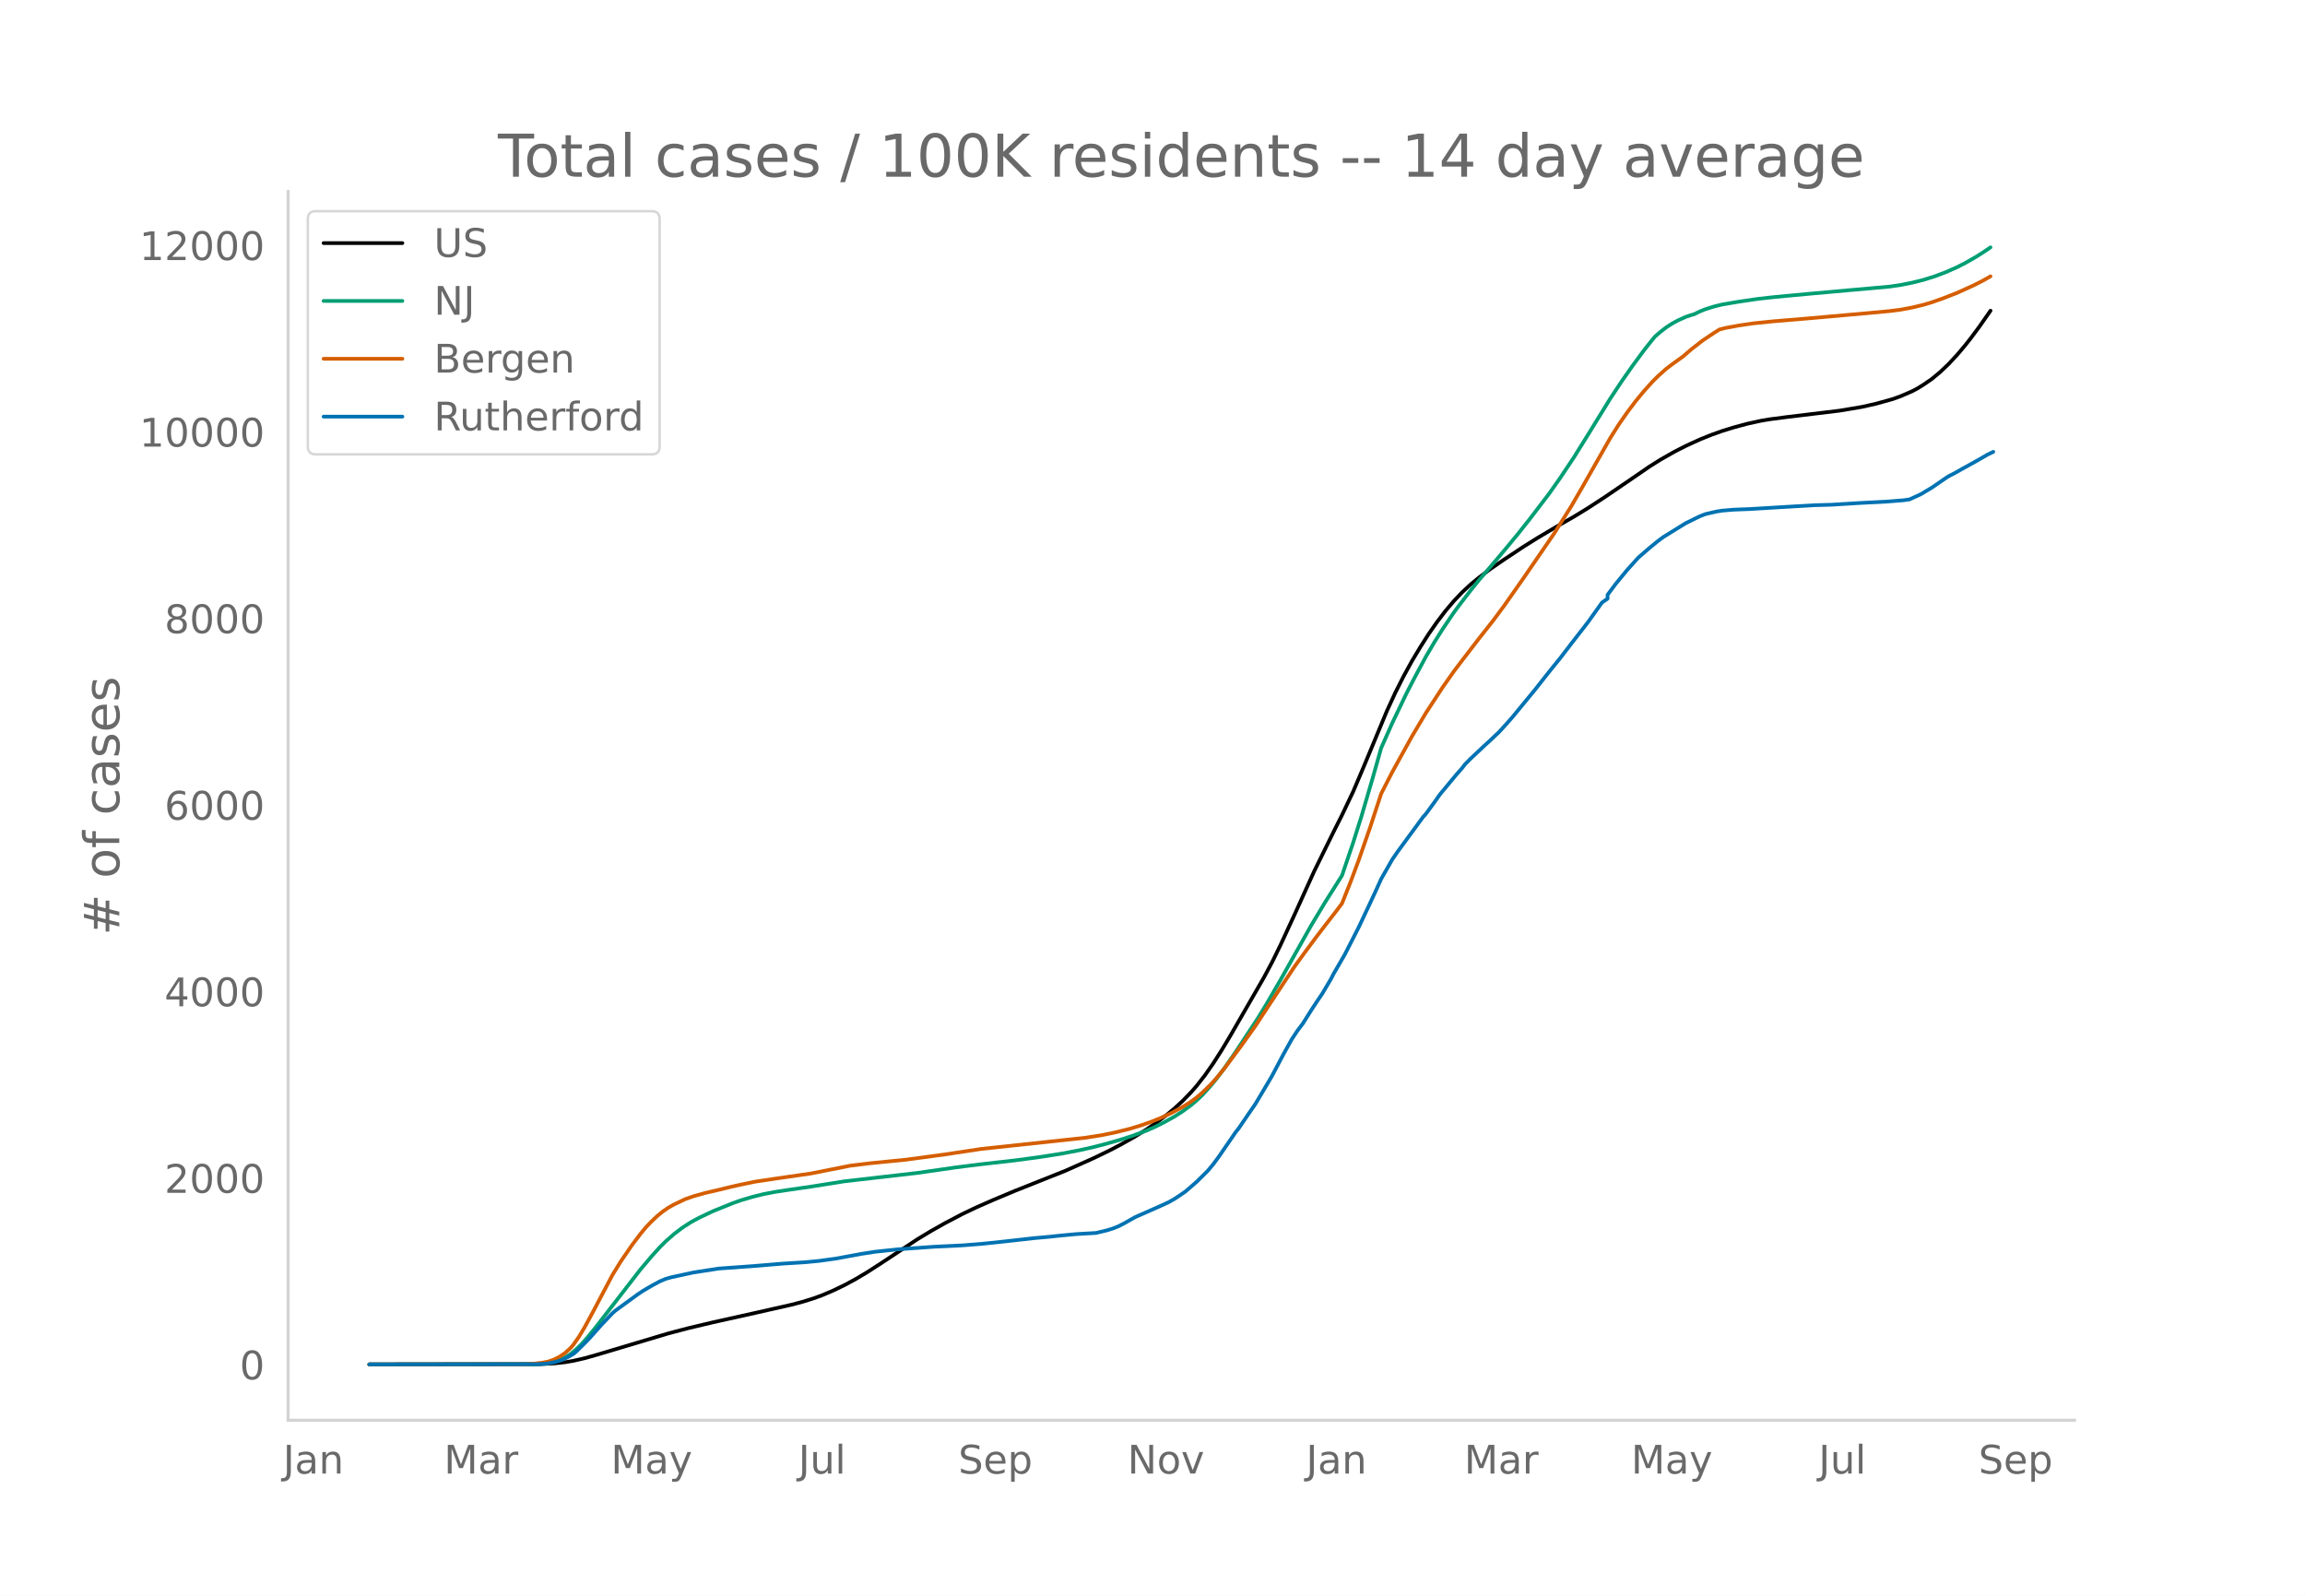
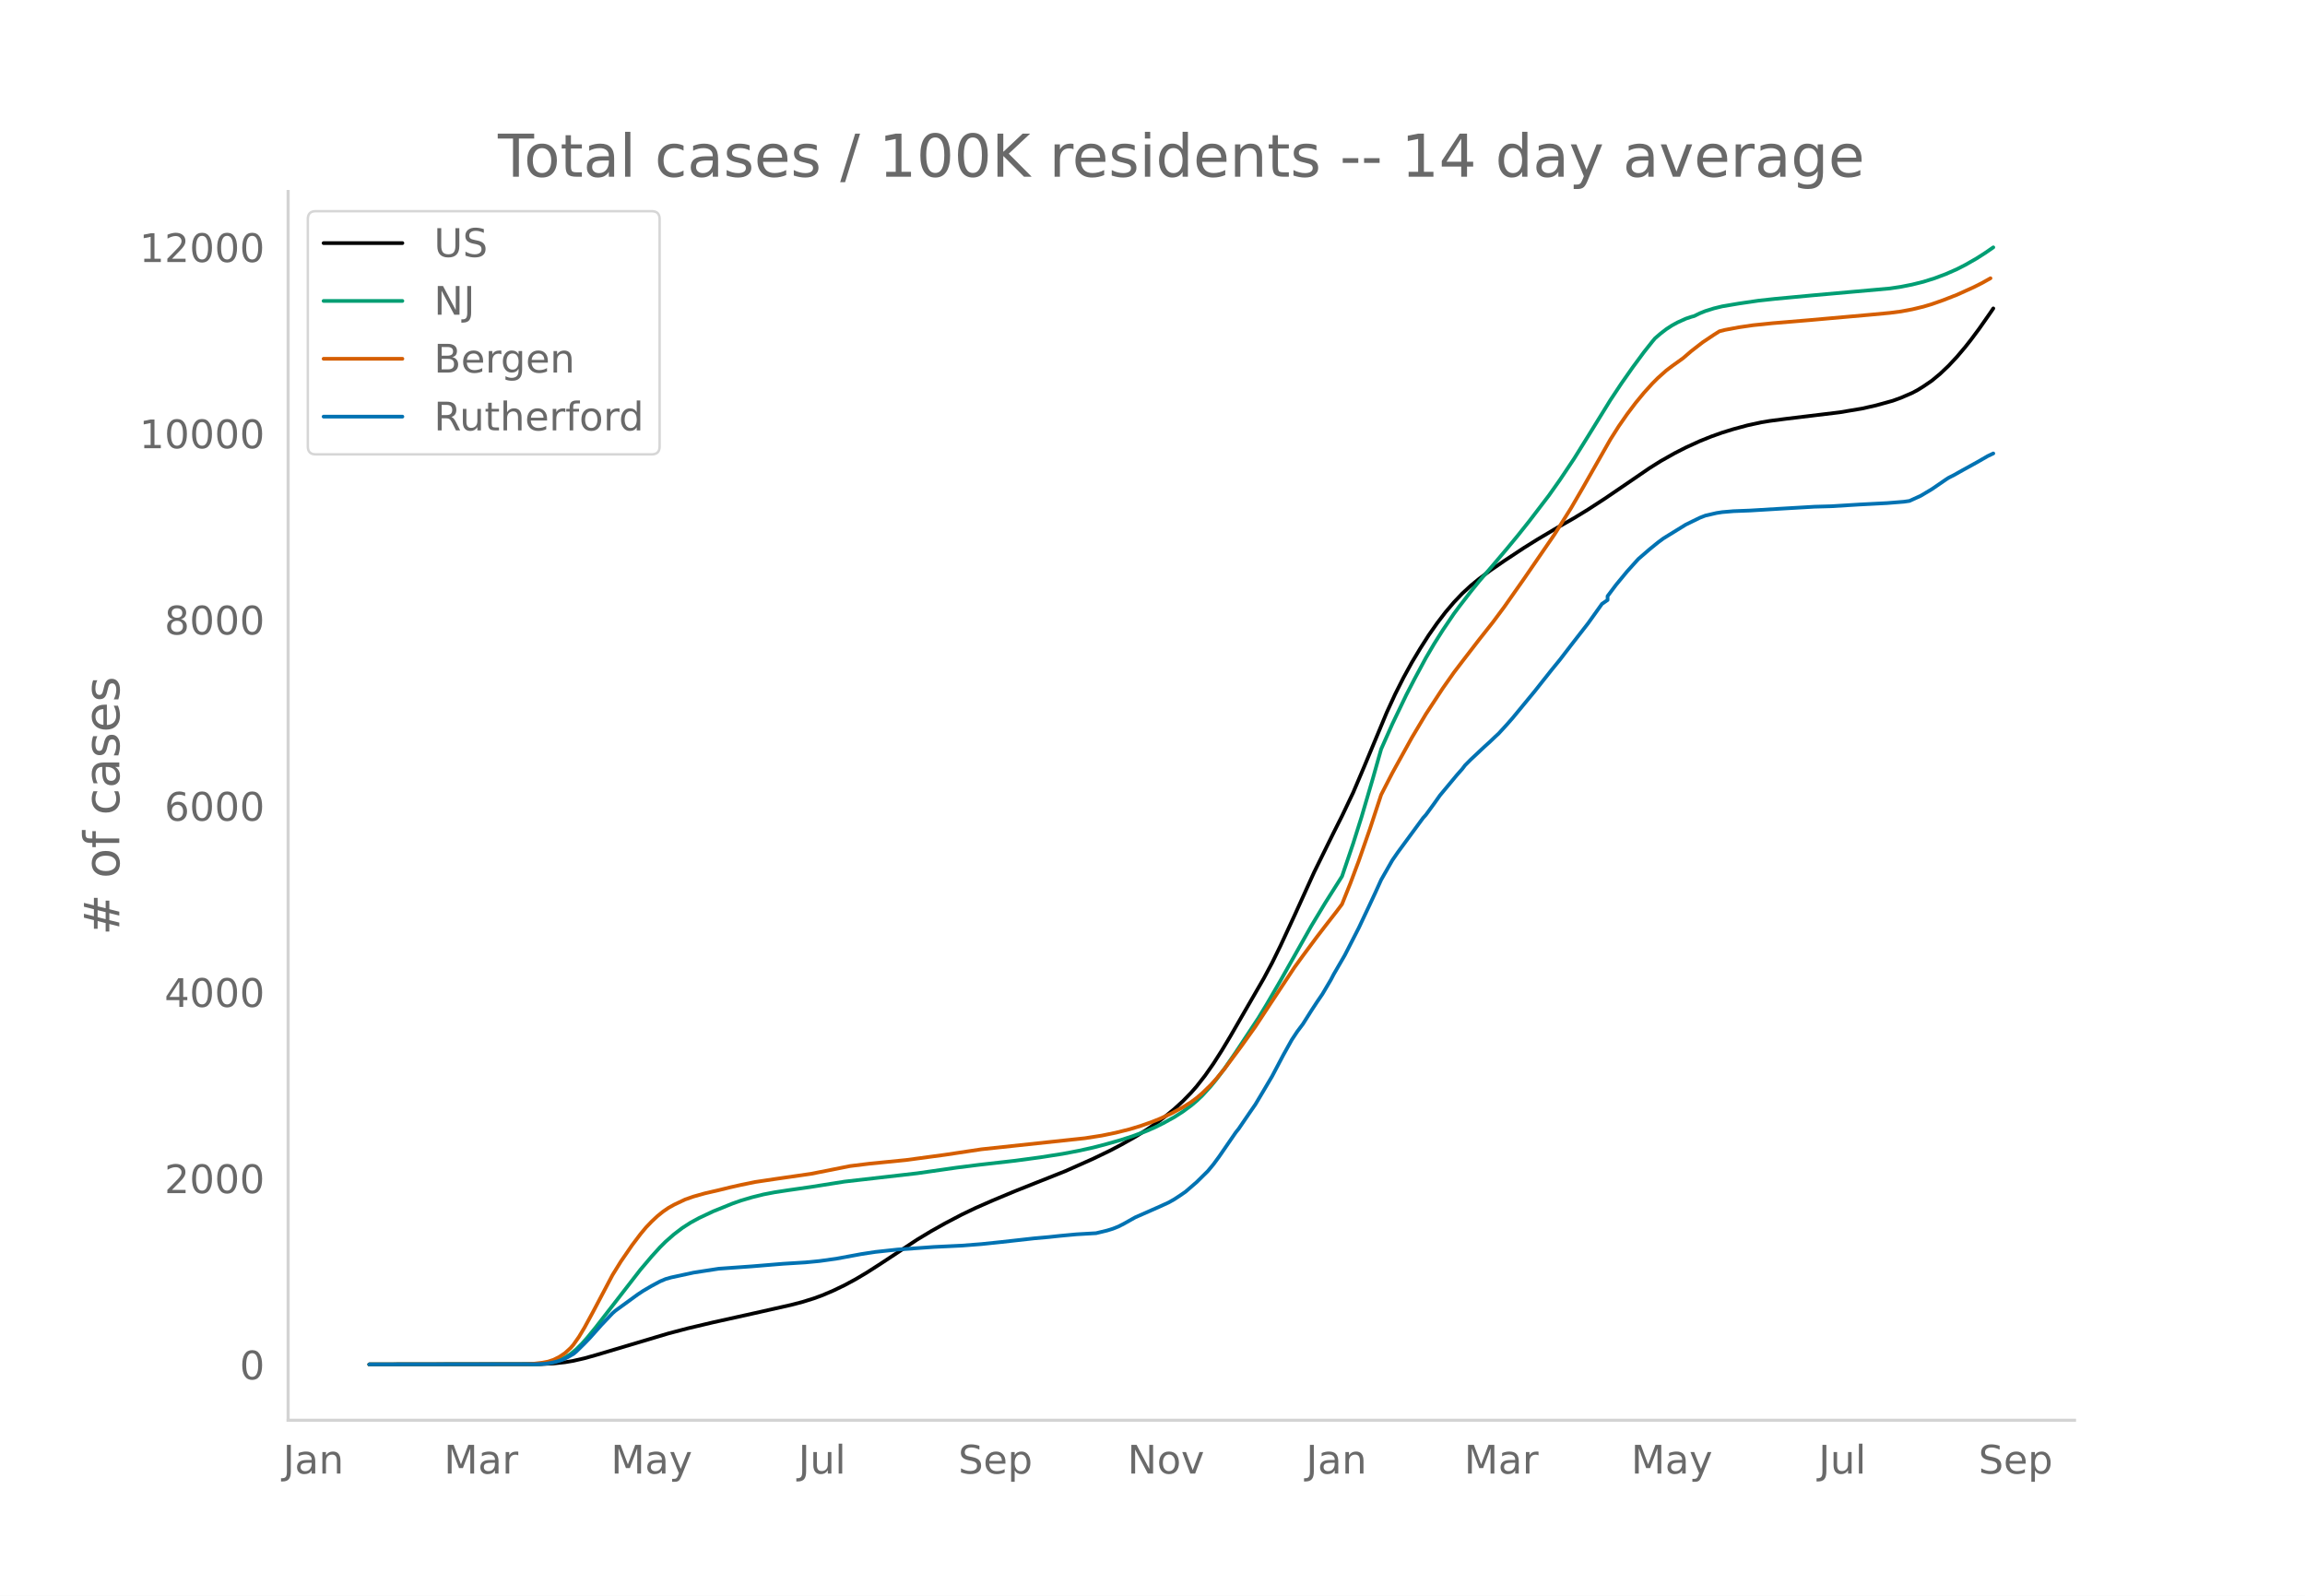
<svg xmlns="http://www.w3.org/2000/svg" xmlns:xlink="http://www.w3.org/1999/xlink" height="864" viewBox="0 0 936 648" width="1248">
  <defs>
    <style>*{stroke-linecap:butt;stroke-linejoin:round}</style>
  </defs>
  <g id="figure_1">
    <path d="M0 648h936V0H0z" style="fill:#fff" id="patch_1" />
    <g id="axes_1">
      <path d="M117 576.72h725.4V77.76H117z" style="fill:none" id="patch_2" />
-       <path clip-path="url(#p9e3d71a9d0)" d="m149.973 554.04 69.237-.1 5.675-.286 4.54-.496 3.405-.576 4.54-1.042 4.54-1.275 29.511-8.814 7.946-2.093 10.215-2.421 17.025-3.787 14.756-3.333 4.54-1.194 4.54-1.418 3.405-1.242 4.54-1.935 4.54-2.188 4.54-2.455 4.54-2.702 5.676-3.647 14.755-9.76 5.675-3.424 5.676-3.202 6.81-3.573 5.675-2.722 6.81-2.996 9.08-3.803 20.431-8.132 11.35-5.065 6.81-3.29 4.54-2.388 5.676-3.204 4.54-2.824 4.54-3.122 3.405-2.573 3.405-2.803 3.406-3.133 3.405-3.503 2.27-2.6 3.405-4.364 3.405-4.873 3.405-5.347 3.405-5.682 13.62-23.612 3.406-6.38 3.405-6.951 5.675-12.286 7.945-17.546 7.945-16.16 3.405-6.77 4.54-9.55 4.54-10.707 9.081-21.864 3.405-7.408 3.405-6.76 3.405-6.202 3.405-5.676 3.405-5.355 3.406-4.875 3.405-4.465 3.405-4.02 3.405-3.587 3.405-3.15 3.405-2.81 4.54-3.408 5.675-3.91 7.946-5.263 5.675-3.546 7.945-4.72 6.81-3.893 5.675-3.475 6.81-4.436 9.08-6.19 9.081-6.23 4.54-2.852 5.675-3.209 4.54-2.32 5.676-2.601 4.54-1.835 4.54-1.622 4.54-1.407 5.675-1.537 5.675-1.24 3.406-.565 6.81-.893 21.565-2.61 9.08-1.524 5.676-1.286 6.81-1.884 3.405-1.238 4.54-1.972 2.27-1.214 2.27-1.413 3.406-2.336 3.405-2.83 3.405-3.237 3.405-3.652 3.405-4.037 2.27-2.885 3.405-4.58 4.54-6.508h0" style="fill:none;stroke:#000;stroke-linecap:round;stroke-width:1.5" id="line2d_1" />
-       <path clip-path="url(#p9e3d71a9d0)" d="m149.973 554.04 66.967-.086 3.405-.185 2.27-.245 2.27-.475 2.27-.742 2.27-1.062 2.27-1.422 2.27-1.882 2.27-2.25 2.27-2.551 3.405-4.172 18.161-23.47 4.54-5.372 3.405-3.752 2.27-2.261 3.405-3 3.405-2.593 3.406-2.195 3.405-1.85 5.675-2.682 7.945-3.211 3.405-1.204 4.54-1.344 4.54-1.132 4.54-.876 5.676-.866 9.08-1.309 13.62-2.164 29.511-3.385 15.89-2.284 9.081-1.148 14.755-1.677 10.216-1.378 9.08-1.424 6.81-1.302 5.675-1.273 4.54-1.17 6.81-1.937 4.54-1.472 5.676-2.112 3.405-1.487 3.405-1.688 4.54-2.5 3.406-2.196 3.405-2.504 2.27-1.918 2.27-2.154 3.405-3.743 2.27-2.767 3.405-4.535 4.54-6.587 9.08-13.77 3.406-5.606 5.675-9.783 12.485-22.169 5.675-9.435 6.81-10.786 4.54-13.396 3.406-10.811 4.54-15.478 3.405-12.063 4.54-10.22 5.675-11.84 3.405-6.6 4.54-8.441 3.406-5.803 3.405-5.405 4.54-6.718 2.27-3.059 4.54-5.89 3.405-4.232 5.675-6.594 5.675-6.72 4.54-5.513 4.54-5.717 7.946-10.406 4.54-6.437 5.675-8.505 5.675-9.128 9.08-14.732 4.54-6.861 4.54-6.482 4.541-6.158 3.405-4.303 1.135-1.353 2.27-1.95 2.27-1.754 2.27-1.479 2.27-1.252 3.406-1.543 2.27-.757 1.135-.305 2.27-1.12 2.27-.917 3.405-1.068 3.405-.839 6.81-1.153 7.945-1.165 6.81-.744 14.756-1.38 31.781-2.839 4.54-.684 4.54-.905 4.54-1.131 4.54-1.423 4.54-1.709 4.54-1.994 3.406-1.75 4.54-2.6 3.405-2.18 2.27-1.551h0" style="fill:none;stroke:#009e73;stroke-linecap:round;stroke-width:1.5" id="line2d_2" />
-       <path clip-path="url(#p9e3d71a9d0)" d="m149.973 554.04 63.562-.08 3.405-.222 3.405-.41 2.27-.437 2.27-.778 2.27-1.144 2.27-1.523 2.27-2.079 1.135-1.313 2.27-3.23 2.27-3.797 3.405-6.273 7.946-15.07 3.405-5.516 4.54-6.61 3.405-4.518 2.27-2.735 2.27-2.37 2.27-2.136 2.27-1.85 2.27-1.566 2.27-1.28 4.54-2.157 3.406-1.192 4.54-1.28 5.675-1.315 4.54-1.118 4.54-1.025 5.675-1.168 7.946-1.193 14.755-2.138 15.89-3.157 7.946-.98 14.755-1.469 15.89-2.147 14.756-2.23 41.996-4.5 6.81-1.063 5.676-1.167 5.675-1.416 4.54-1.38 4.54-1.612 3.405-1.364 4.54-2.107 4.54-2.448 3.406-2.142 2.27-1.698 2.27-1.933 3.405-3.305 2.27-2.512 3.405-4.147 6.81-9.171 5.675-7.963 5.676-8.652 10.215-15.444 3.405-4.702 5.675-7.65 3.405-4.448 4.54-5.847 2.27-3.032 3.406-8.541 3.405-9.113 4.54-13.04 4.54-13.84 4.54-8.854 7.945-14.393 5.675-9.537 6.81-10.421 4.54-6.465 3.406-4.485 6.81-8.862 5.675-7.187 4.54-6.119 7.946-11.333 12.485-18.203 6.81-10.849 4.54-7.824 11.35-19.97 3.406-5.387 3.405-4.911 3.405-4.526 3.405-4.137 3.405-3.775 2.27-2.278 3.405-3.041 2.27-1.731 4.54-3.267 3.406-2.936 4.54-3.524 4.54-3.04 2.27-1.44 2.27-.583 5.675-1.058 5.675-.836 7.946-.82 14.755-1.231 14.755-1.314 10.216-.905 7.945-.747 4.54-.59 4.54-.852 4.54-1.093 3.406-1.018 4.54-1.598 5.675-2.217 6.81-3.088 3.405-1.72 3.405-1.914h0" style="fill:none;stroke:#d55e00;stroke-linecap:round;stroke-width:1.5" id="line2d_3" />
-       <path clip-path="url(#p9e3d71a9d0)" d="m149.973 554.04 68.102-.089 3.405-.177 2.27-.355 2.27-.517 2.27-.695 2.27-1.109 2.27-1.3 1.135-.932 3.405-3.355 2.27-2.365 4.54-5.114 4.54-4.79 1.136-1.005 9.08-6.622 2.27-1.508 3.405-1.995 3.405-1.833 2.27-.96 2.27-.651 9.08-1.966 10.216-1.582 13.62-.975 12.486-1.035 9.08-.562 5.675-.547 6.81-.946 10.216-1.892 5.675-.872 9.08-.975 14.756-1.05 11.35-.547 7.945-.62 7.945-.828 13.62-1.523 5.676-.502 4.54-.488 6.81-.636 7.945-.458 4.54-1.094 2.27-.71 2.27-.901 2.27-1.168 4.54-2.557 10.216-4.508 3.405-1.567 2.27-1.286 2.27-1.493 2.27-1.567 4.54-3.932 4.54-4.493 2.27-2.735 2.271-3.09 6.81-9.918 1.135-1.404 4.54-6.667 2.27-3.281 3.405-5.72 3.406-5.78 4.54-8.618 3.405-6.12 2.27-3.443 2.27-3.016 3.405-5.41 2.27-3.473 2.27-3.341 3.405-5.78 1.135-2.187 4.54-7.835 5.676-11.115 4.54-9.638 2.27-4.878 2.27-5.025 4.54-7.953 2.27-3.281 10.215-13.925 1.135-1.256 3.406-4.656 2.27-3.223 6.81-8.203 2.27-2.572 1.135-1.493 2.27-2.291 5.675-5.336 2.27-2.055 2.27-2.173 1.135-1.035 3.405-3.725 2.27-2.586 9.08-11.027 3.406-4.317 3.405-4.301 3.405-4.183 4.54-5.928 6.81-8.765 5.676-7.953 2.27-1.566v-1.582l3.405-4.553 4.54-5.513 4.54-5.04 4.54-3.933 3.405-2.779 2.27-1.685 9.08-5.602 5.676-2.779 2.27-.887 4.54-1.05 2.27-.354 4.54-.384 6.81-.266 12.486-.754 13.62-.798 6.81-.192 11.35-.695 3.406-.178 7.945-.413 6.81-.547 2.27-.326 4.54-2.069 4.54-2.705 5.676-3.902 1.135-.74 2.27-1.152 3.405-1.922 5.675-3.134 4.54-2.616 2.27-1.079h0" style="fill:none;stroke:#0072b2;stroke-linecap:round;stroke-width:1.5" id="line2d_4" />
+       <path clip-path="url(#p1c170cd963)" d="m149.973 554.04 69.237-.099 5.675-.286 4.54-.495 3.405-.576 4.54-1.04 4.54-1.272 29.511-8.799 7.946-2.09 10.215-2.417 17.025-3.78 14.756-3.327 4.54-1.191 4.54-1.416 3.405-1.24 4.54-1.932 4.54-2.184 4.54-2.45 4.54-2.698 5.676-3.64 14.755-9.743 5.675-3.419 5.676-3.195 6.81-3.568 5.675-2.717 6.81-2.99 9.08-3.797 20.431-8.118 11.35-5.056 6.81-3.283 4.54-2.385 5.676-3.198 4.54-2.82 4.54-3.115 3.405-2.57 3.405-2.797 3.406-3.128 3.405-3.497 2.27-2.595 3.405-4.357 3.405-4.864 3.405-5.338 3.405-5.671 13.62-23.571 3.406-6.37 3.405-6.939 5.675-12.263 7.945-17.516 7.945-16.132 3.405-6.758 4.54-9.533 4.54-10.689 9.081-21.825 3.405-7.396 3.405-6.748 3.405-6.191 3.405-5.666 3.405-5.346 3.406-4.866 3.405-4.457 3.405-4.013 3.405-3.58 3.405-3.146 3.405-2.804 4.54-3.402 5.675-3.904 7.946-5.254 5.675-3.539 7.945-4.712 6.81-3.886 5.675-3.469 6.81-4.428 9.08-6.18 9.081-6.219 4.54-2.847 5.675-3.203 4.54-2.316 5.676-2.597 4.54-1.831 4.54-1.62 4.54-1.404 5.675-1.535 5.675-1.237 3.406-.564 6.81-.891L747 167.434l9.08-1.522 5.676-1.283 6.81-1.881 3.405-1.236 4.54-1.968 2.27-1.212 2.27-1.41 3.406-2.332 3.405-2.825 3.405-3.232 3.405-3.645 3.405-4.03 2.27-2.88 3.405-4.572 4.54-6.498 1.135-1.674h0" style="fill:none;stroke:#000;stroke-linecap:round;stroke-width:1.5" id="line2d_1" />
+       <path clip-path="url(#p1c170cd963)" d="m149.973 554.04 66.967-.086 3.405-.184 2.27-.245 2.27-.475 2.27-.74 2.27-1.06 2.27-1.42 2.27-1.879 2.27-2.245 2.27-2.547 3.405-4.164 18.161-23.43 4.54-5.362 3.405-3.746 2.27-2.257 3.405-2.994 3.405-2.589 3.406-2.191 3.405-1.847 5.675-2.677 7.945-3.206 3.405-1.202 4.54-1.341 4.54-1.13 4.54-.875 5.676-.865 9.08-1.306 13.62-2.16 29.511-3.38 15.89-2.279 9.081-1.146 14.755-1.674 10.216-1.376 9.08-1.422 6.81-1.299 5.675-1.27 4.54-1.168 6.81-1.934 4.54-1.47 5.676-2.108 3.405-1.484 3.405-1.686 4.54-2.496 3.406-2.19 3.405-2.501 2.27-1.914 2.27-2.151 3.405-3.736 2.27-2.762 3.405-4.528 4.54-6.575 9.08-13.746 3.406-5.596 5.675-9.766 12.485-22.13 5.675-9.419 6.81-10.767 4.54-13.373 3.406-10.792 4.54-15.45 3.405-12.043 4.54-10.202 5.675-11.82 3.405-6.587 4.54-8.427 3.406-5.792 3.405-5.396 4.54-6.706 2.27-3.054 4.54-5.88 3.405-4.225 5.675-6.581 5.675-6.708 4.54-5.504 4.54-5.707 7.946-10.388 4.54-6.426 5.675-8.49 5.675-9.112 9.08-14.706 4.54-6.85 4.54-6.47 4.541-6.148 3.405-4.295 1.135-1.35 2.27-1.947 2.27-1.751 2.27-1.476 2.27-1.25 3.406-1.54 2.27-.756 1.135-.304 2.27-1.118 2.27-.916 3.405-1.066 3.405-.837 6.81-1.152 7.945-1.163 6.81-.743 14.756-1.377 31.781-2.834 4.54-.683 4.54-.903 4.54-1.13 4.54-1.42 4.54-1.706 4.54-1.99 3.406-1.747 4.54-2.595 3.405-2.176 3.405-2.342h0" style="fill:none;stroke:#009e73;stroke-linecap:round;stroke-width:1.5" id="line2d_2" />
+       <path clip-path="url(#p1c170cd963)" d="m149.973 554.04 63.562-.08 3.405-.221 3.405-.41 2.27-.436 2.27-.776 2.27-1.143 2.27-1.52 2.27-2.075 1.135-1.31 2.27-3.225 2.27-3.79 3.405-6.263 7.946-15.044 3.405-5.506 4.54-6.598 3.405-4.51 2.27-2.73 2.27-2.367 2.27-2.132 2.27-1.847 2.27-1.562 2.27-1.279 4.54-2.153 3.406-1.19 4.54-1.278 5.675-1.312 4.54-1.116 4.54-1.023 5.675-1.166 7.946-1.191 14.755-2.134 15.89-3.152 7.946-.979 14.755-1.465 15.89-2.144 14.756-2.226 41.996-4.491 6.81-1.062 5.676-1.165 5.675-1.414 4.54-1.377 4.54-1.61 3.405-1.362 4.54-2.102 4.54-2.444 3.406-2.138 2.27-1.695 2.27-1.93 3.405-3.3 2.27-2.507 3.405-4.14 6.81-9.155 5.675-7.948 5.676-8.637 10.215-15.418 3.405-4.693 5.675-7.637 3.405-4.44 4.54-5.837 2.27-3.027 3.406-8.526 3.405-9.097 4.54-13.017 4.54-13.816 4.54-8.838 7.945-14.368 5.675-9.52 6.81-10.404 4.54-6.453 3.406-4.477 6.81-8.847 5.675-7.174 4.54-6.108 7.946-11.313 12.485-18.172 6.81-10.83 4.54-7.81 11.35-19.935 3.406-5.378 3.405-4.902 3.405-4.519 3.405-4.13 3.405-3.767 2.27-2.275 3.405-3.035 2.27-1.728 4.54-3.261 3.406-2.931 4.54-3.518 4.54-3.036 2.27-1.436 2.27-.582 5.675-1.056 5.675-.835 7.946-.818 14.755-1.23 14.755-1.31 10.216-.905 7.945-.746 4.54-.589 4.54-.85 4.54-1.09 3.406-1.017 4.54-1.595 5.675-2.213 6.81-3.083 3.405-1.716 3.405-1.912h0" style="fill:none;stroke:#d55e00;stroke-linecap:round;stroke-width:1.5" id="line2d_3" />
+       <path clip-path="url(#p1c170cd963)" d="m149.973 554.04 68.102-.089 3.405-.177 2.27-.354 2.27-.516 2.27-.694 2.27-1.106 2.27-1.299 1.135-.93 3.405-3.349 2.27-2.36 4.54-5.106 4.54-4.781 1.136-1.004 9.08-6.61 2.27-1.505 3.405-1.992 3.405-1.83 2.27-.96 2.27-.648 9.08-1.963 10.216-1.579 13.62-.974 12.486-1.032 9.08-.561 5.675-.546 6.81-.945 10.216-1.888 5.675-.87 9.08-.975 14.756-1.047 11.35-.546 7.945-.62 7.945-.826 13.62-1.52 5.676-.502 4.54-.487 6.81-.634 7.945-.458 4.54-1.092 2.27-.708 2.27-.9 2.27-1.166 4.54-2.553 10.216-4.5 3.405-1.564 2.27-1.284 2.27-1.49 2.27-1.564 4.54-3.925 4.54-4.486 2.27-2.73 2.271-3.084 6.81-9.9 1.135-1.403 4.54-6.654 2.27-3.276 3.405-5.71 3.406-5.77 4.54-8.603 3.405-6.109 2.27-3.438 2.27-3.01 3.405-5.4 2.27-3.468 2.27-3.335 3.405-5.77 1.135-2.183 4.54-7.82 5.676-11.097 4.54-9.62 2.27-4.87 2.27-5.017 4.54-7.938 2.27-3.276 10.215-13.9 1.135-1.254 3.406-4.648 2.27-3.217 6.81-8.19 2.27-2.567 1.135-1.49 2.27-2.287 5.675-5.327 2.27-2.051 2.27-2.17 1.135-1.032 3.405-3.719 2.27-2.582 9.08-11.008 3.406-4.308 3.405-4.294 3.405-4.176 4.54-5.917 6.81-8.75 5.676-7.939 2.27-1.564v-1.579l3.405-4.544 4.54-5.504 4.54-5.032 4.54-3.925 3.405-2.774 2.27-1.682 9.08-5.593 5.676-2.774 2.27-.885 4.54-1.048 2.27-.354 4.54-.384 6.81-.265 12.486-.753 13.62-.796 6.81-.192 11.35-.694 3.406-.177 7.945-.413 6.81-.546 2.27-.325 4.54-2.065 4.54-2.7 5.676-3.896 1.135-.738 2.27-1.15 3.405-1.92 5.675-3.127 4.54-2.612 2.27-1.077h0" style="fill:none;stroke:#0072b2;stroke-linecap:round;stroke-width:1.5" id="line2d_4" />
      <path d="M117 576.72V77.76" style="fill:none;stroke:#d3d3d3;stroke-linecap:square;stroke-linejoin:miter;stroke-width:1.25" id="patch_3" />
      <path d="M117 576.72h725.4" style="fill:none;stroke:#d3d3d3;stroke-linecap:square;stroke-linejoin:miter;stroke-width:1.25" id="patch_4" />
      <g id="matplotlib.axis_1">
        <g id="xtick_1">
          <g style="fill:#696969" transform="matrix(.16 0 0 -.16 114.94 598.378)" id="text_1">
            <defs>
              <path d="M9.813 72.906h9.859V5.078q0-13.187-5-19.14-5-5.954-16.094-5.954h-3.75v8.297h3.078q6.531 0 9.219 3.672Q9.813-4.39 9.813 5.078z" id="DejaVuSans-74" />
              <path d="M34.281 27.484q-10.89 0-15.093-2.484-4.204-2.484-4.204-8.5 0-4.781 3.157-7.594 3.156-2.797 8.562-2.797 7.485 0 12 5.297 4.516 5.297 4.516 14.078v2zm17.922 3.72V0H43.22v8.297Q40.14 3.328 35.547.953q-4.594-2.375-11.234-2.375-8.391 0-13.36 4.719Q6 8.016 6 15.922q0 9.219 6.172 13.906 6.187 4.688 18.437 4.688h12.61v.89q0 6.203-4.078 9.594-4.078 3.39-11.453 3.39-4.688 0-9.141-1.124-4.438-1.125-8.531-3.375v8.312q4.921 1.906 9.562 2.844 4.64.953 9.031.953 11.875 0 17.735-6.156 5.86-6.14 5.86-18.64z" id="DejaVuSans-97" />
              <path d="M54.89 33.016V0h-8.984v32.719q0 7.765-3.031 11.61-3.031 3.858-9.078 3.858-7.281 0-11.484-4.64-4.204-4.625-4.204-12.64V0H9.08v54.688h9.03v-8.5q3.235 4.937 7.594 7.374Q30.078 56 35.797 56q9.422 0 14.25-5.828 4.844-5.828 4.844-17.156z" id="DejaVuSans-110" />
            </defs>
            <use xlink:href="#DejaVuSans-74" />
            <use x="29.492" xlink:href="#DejaVuSans-97" />
            <use x="90.771" xlink:href="#DejaVuSans-110" />
          </g>
        </g>
        <g id="xtick_2">
          <g style="fill:#696969" transform="matrix(.16 0 0 -.16 180.28 598.378)" id="text_2">
            <defs>
              <path d="M9.813 72.906h14.703l18.593-49.61 18.703 49.61h14.704V0H66.89v64.016l-18.797-50h-9.907l-18.796 50V0H9.813z" id="DejaVuSans-77" />
              <path d="M41.11 46.297q-1.516.875-3.297 1.281Q36.03 48 33.89 48q-7.625 0-11.703-4.953-4.079-4.953-4.079-14.234V0H9.08v54.688h9.03v-8.5q2.844 4.984 7.375 7.39Q30.031 56 36.531 56q.922 0 2.047-.125 1.125-.11 2.484-.36z" id="DejaVuSans-114" />
            </defs>
            <use xlink:href="#DejaVuSans-77" />
            <use x="86.279" xlink:href="#DejaVuSans-97" />
            <use x="147.559" xlink:href="#DejaVuSans-114" />
          </g>
        </g>
        <g id="xtick_3">
          <g style="fill:#696969" transform="matrix(.16 0 0 -.16 248.071 598.378)" id="text_3">
            <defs>
              <path d="M32.172-5.078q-3.797-9.766-7.422-12.735-3.61-2.984-9.656-2.984H7.906v7.516h5.282q3.703 0 5.75 1.765Q21-9.766 23.483-3.219l1.61 4.094-22.11 53.813H12.5l17.094-42.766 17.093 42.766h9.516z" id="DejaVuSans-121" />
            </defs>
            <use xlink:href="#DejaVuSans-77" />
            <use x="86.279" xlink:href="#DejaVuSans-97" />
            <use x="147.559" xlink:href="#DejaVuSans-121" />
          </g>
        </g>
        <g id="xtick_4">
          <g style="fill:#696969" transform="matrix(.16 0 0 -.16 324.196 598.378)" id="text_4">
            <defs>
              <path d="M8.5 21.578v33.11h8.984V21.922q0-7.766 3.016-11.656 3.031-3.875 9.094-3.875 7.265 0 11.484 4.64 4.234 4.64 4.234 12.656v31h8.985V0h-8.984v8.406Q42.047 3.422 37.718 1q-4.313-2.422-10.032-2.422-9.421 0-14.312 5.86Q8.5 10.296 8.5 21.578zM31.11 56z" id="DejaVuSans-117" />
              <path d="M9.422 75.984h8.984V0H9.422z" id="DejaVuSans-108" />
            </defs>
            <use xlink:href="#DejaVuSans-74" />
            <use x="29.492" xlink:href="#DejaVuSans-117" />
            <use x="92.871" xlink:href="#DejaVuSans-108" />
          </g>
        </g>
        <g id="xtick_5">
          <g style="fill:#696969" transform="matrix(.16 0 0 -.16 389.14 598.378)" id="text_5">
            <defs>
              <path d="M53.516 70.516V60.89q-5.61 2.687-10.594 4-4.984 1.328-9.625 1.328-8.047 0-12.422-3.125t-4.375-8.89q0-4.845 2.906-7.313 2.907-2.453 11.016-3.97l5.953-1.218q11.031-2.11 16.281-7.406 5.25-5.297 5.25-14.172 0-10.61-7.11-16.078-7.093-5.469-20.812-5.469-5.172 0-11.015 1.172Q13.14.922 6.89 3.219v10.156q6-3.36 11.765-5.078 5.766-1.703 11.328-1.703 8.438 0 13.032 3.312 4.593 3.328 4.593 9.485 0 5.359-3.297 8.39-3.296 3.032-10.812 4.547L27.484 33.5q-11.03 2.188-15.968 6.875-4.922 4.688-4.922 13.047 0 9.672 6.812 15.234 6.813 5.563 18.766 5.563 5.14 0 10.453-.938 5.328-.922 10.89-2.765z" id="DejaVuSans-83" />
              <path d="M56.203 29.594v-4.39H14.891q.593-9.282 5.593-14.142 5-4.859 13.938-4.859 5.172 0 10.031 1.266 4.86 1.265 9.656 3.812v-8.5Q49.266.734 44.187-.344 39.11-1.422 33.892-1.422q-13.094 0-20.735 7.61-7.64 7.625-7.64 20.625 0 13.421 7.25 21.296Q20.016 56 32.328 56q11.031 0 17.453-7.11 6.422-7.093 6.422-19.296zm-8.984 2.64q-.094 7.36-4.125 11.75-4.032 4.407-10.672 4.407-7.516 0-12.031-4.25-4.516-4.25-5.203-11.97z" id="DejaVuSans-101" />
              <path d="M18.11 8.203v-29H9.077v75.484h9.031v-8.296q2.844 4.875 7.157 7.234Q29.594 56 35.594 56q9.968 0 16.187-7.906 6.235-7.907 6.235-20.797T51.78 6.484q-6.218-7.906-16.187-7.906-6 0-10.328 2.375-4.313 2.375-7.157 7.25zm30.578 19.094q0 9.906-4.079 15.547-4.078 5.64-11.203 5.64-7.14 0-11.218-5.64-4.079-5.64-4.079-15.547 0-9.906 4.078-15.547 4.079-5.64 11.22-5.64 7.124 0 11.202 5.64t4.078 15.547z" id="DejaVuSans-112" />
            </defs>
            <use xlink:href="#DejaVuSans-83" />
            <use x="63.477" xlink:href="#DejaVuSans-101" />
            <use x="125" xlink:href="#DejaVuSans-112" />
          </g>
        </g>
        <g id="xtick_6">
          <g style="fill:#696969" transform="matrix(.16 0 0 -.16 457.842 598.378)" id="text_6">
            <defs>
              <path d="M9.813 72.906h13.28l32.329-60.984v60.984h9.562V0h-13.28L19.39 60.984V0H9.813z" id="DejaVuSans-78" />
              <path d="M30.61 48.39q-7.22 0-11.422-5.64-4.204-5.64-4.204-15.453 0-9.813 4.172-15.453 4.188-5.64 11.453-5.64 7.188 0 11.375 5.655 4.203 5.672 4.203 15.438 0 9.719-4.203 15.406-4.187 5.688-11.375 5.688zm0 7.61q11.718 0 18.406-7.625 6.703-7.61 6.703-21.078 0-13.422-6.703-21.078-6.688-7.64-18.407-7.64-11.765 0-18.437 7.64-6.656 7.656-6.656 21.078 0 13.469 6.656 21.078Q18.844 56 30.609 56z" id="DejaVuSans-111" />
              <path d="M2.984 54.688H12.5L29.594 8.797l17.093 45.89h9.516L35.687 0H23.485z" id="DejaVuSans-118" />
            </defs>
            <use xlink:href="#DejaVuSans-78" />
            <use x="74.805" xlink:href="#DejaVuSans-111" />
            <use x="135.986" xlink:href="#DejaVuSans-118" />
          </g>
        </g>
        <g id="xtick_7">
          <g style="fill:#696969" transform="matrix(.16 0 0 -.16 530.362 598.378)" id="text_7">
            <use xlink:href="#DejaVuSans-74" />
            <use x="29.492" xlink:href="#DejaVuSans-97" />
            <use x="90.771" xlink:href="#DejaVuSans-110" />
          </g>
        </g>
        <g id="xtick_8">
          <g style="fill:#696969" transform="matrix(.16 0 0 -.16 594.568 598.378)" id="text_8">
            <use xlink:href="#DejaVuSans-77" />
            <use x="86.279" xlink:href="#DejaVuSans-97" />
            <use x="147.559" xlink:href="#DejaVuSans-114" />
          </g>
        </g>
        <g id="xtick_9">
          <g style="fill:#696969" transform="matrix(.16 0 0 -.16 662.358 598.378)" id="text_9">
            <use xlink:href="#DejaVuSans-77" />
            <use x="86.279" xlink:href="#DejaVuSans-97" />
            <use x="147.559" xlink:href="#DejaVuSans-121" />
          </g>
        </g>
        <g id="xtick_10">
          <g style="fill:#696969" transform="matrix(.16 0 0 -.16 738.483 598.378)" id="text_10">
            <use xlink:href="#DejaVuSans-74" />
            <use x="29.492" xlink:href="#DejaVuSans-117" />
            <use x="92.871" xlink:href="#DejaVuSans-108" />
          </g>
        </g>
        <g id="xtick_11">
          <g style="fill:#696969" transform="matrix(.16 0 0 -.16 803.428 598.378)" id="text_11">
            <use xlink:href="#DejaVuSans-83" />
            <use x="63.477" xlink:href="#DejaVuSans-101" />
            <use x="125" xlink:href="#DejaVuSans-112" />
          </g>
        </g>
      </g>
      <g id="matplotlib.axis_2">
        <g id="ytick_1">
          <g style="fill:#696969" transform="matrix(.16 0 0 -.16 97.32 560.119)" id="text_12">
            <defs>
              <path d="M31.781 66.406q-7.61 0-11.453-7.5Q16.5 51.422 16.5 36.375q0-14.984 3.828-22.484 3.844-7.5 11.453-7.5 7.672 0 11.5 7.5 3.844 7.5 3.844 22.484 0 15.047-3.844 22.531-3.828 7.5-11.5 7.5zm0 7.813q12.266 0 18.735-9.703 6.468-9.688 6.468-28.141 0-18.406-6.468-28.11-6.47-9.687-18.735-9.687-12.25 0-18.718 9.688-6.47 9.703-6.47 28.109 0 18.453 6.47 28.14Q19.53 74.22 31.78 74.22z" id="DejaVuSans-48" />
            </defs>
            <use xlink:href="#DejaVuSans-48" />
          </g>
        </g>
        <g id="ytick_2">
-           <g style="fill:#696969" transform="matrix(.16 0 0 -.16 66.78 484.366)" id="text_13">
+           <g style="fill:#696969" transform="matrix(.16 0 0 -.16 66.78 484.498)" id="text_13">
            <defs>
              <path d="M19.188 8.297h34.421V0H7.33v8.297q5.609 5.812 15.296 15.594 9.703 9.797 12.188 12.64 4.734 5.313 6.609 9 1.89 3.688 1.89 7.25 0 5.813-4.078 9.469-4.078 3.672-10.625 3.672-4.64 0-9.797-1.61-5.14-1.609-11-4.89v9.969Q13.767 71.78 18.938 73q5.188 1.219 9.485 1.219 11.328 0 18.062-5.672 6.735-5.656 6.735-15.125 0-4.5-1.688-8.531-1.672-4.016-6.125-9.485-1.218-1.422-7.765-8.187-6.532-6.766-18.453-18.922z" id="DejaVuSans-50" />
            </defs>
            <use xlink:href="#DejaVuSans-50" />
            <use x="63.623" xlink:href="#DejaVuSans-48" />
            <use x="127.246" xlink:href="#DejaVuSans-48" />
            <use x="190.869" xlink:href="#DejaVuSans-48" />
          </g>
        </g>
        <g id="ytick_3">
-           <g style="fill:#696969" transform="matrix(.16 0 0 -.16 66.78 408.613)" id="text_14">
+           <g style="fill:#696969" transform="matrix(.16 0 0 -.16 66.78 408.878)" id="text_14">
            <defs>
              <path d="M37.797 64.313 12.89 25.39h24.906zm-2.594 8.593H47.61V25.391h10.407v-8.203H47.609V0h-9.812v17.188H4.89v9.515z" id="DejaVuSans-52" />
            </defs>
            <use xlink:href="#DejaVuSans-52" />
            <use x="63.623" xlink:href="#DejaVuSans-48" />
            <use x="127.246" xlink:href="#DejaVuSans-48" />
            <use x="190.869" xlink:href="#DejaVuSans-48" />
          </g>
        </g>
        <g id="ytick_4">
-           <g style="fill:#696969" transform="matrix(.16 0 0 -.16 66.78 332.86)" id="text_15">
+           <g style="fill:#696969" transform="matrix(.16 0 0 -.16 66.78 333.257)" id="text_15">
            <defs>
              <path d="M33.016 40.375q-6.641 0-10.532-4.547-3.875-4.531-3.875-12.437 0-7.86 3.875-12.438 3.891-4.562 10.532-4.562 6.64 0 10.515 4.562 3.875 4.578 3.875 12.438 0 7.906-3.875 12.437-3.875 4.547-10.515 4.547zm19.578 30.922v-8.984q-3.719 1.75-7.5 2.671-3.782.938-7.5.938-9.766 0-14.922-6.594-5.14-6.594-5.875-19.922 2.875 4.25 7.219 6.516 4.359 2.266 9.578 2.266 10.984 0 17.36-6.672 6.374-6.657 6.374-18.125 0-11.235-6.64-18.032-6.641-6.78-17.672-6.78-12.657 0-19.344 9.687-6.688 9.703-6.688 28.109 0 17.281 8.204 27.563 8.203 10.28 22.015 10.28 3.719 0 7.5-.734t7.89-2.187z" id="DejaVuSans-54" />
            </defs>
            <use xlink:href="#DejaVuSans-54" />
            <use x="63.623" xlink:href="#DejaVuSans-48" />
            <use x="127.246" xlink:href="#DejaVuSans-48" />
            <use x="190.869" xlink:href="#DejaVuSans-48" />
          </g>
        </g>
        <g id="ytick_5">
-           <g style="fill:#696969" transform="matrix(.16 0 0 -.16 66.78 257.107)" id="text_16">
+           <g style="fill:#696969" transform="matrix(.16 0 0 -.16 66.78 257.637)" id="text_16">
            <defs>
              <path d="M31.781 34.625q-7.031 0-11.062-3.766-4.016-3.765-4.016-10.343 0-6.594 4.016-10.36Q24.75 6.391 31.78 6.391q7.032 0 11.078 3.78 4.063 3.798 4.063 10.345 0 6.578-4.031 10.343-4.016 3.766-11.11 3.766zm-9.86 4.188q-6.343 1.562-9.89 5.906Q8.5 49.079 8.5 55.329q0 8.733 6.219 13.812 6.234 5.078 17.062 5.078 10.89 0 17.094-5.078 6.203-5.079 6.203-13.813 0-6.25-3.547-10.61-3.531-4.343-9.828-5.906 7.125-1.656 11.094-6.5 3.984-4.828 3.984-11.796 0-10.61-6.468-16.282-6.47-5.656-18.532-5.656-12.047 0-18.531 5.656-6.469 5.672-6.469 16.282 0 6.968 4 11.797 4.016 4.843 11.14 6.5zM18.314 54.39q0-5.657 3.53-8.828 3.548-3.172 9.938-3.172 6.36 0 9.938 3.172 3.593 3.171 3.593 8.828 0 5.672-3.593 8.843-3.578 3.172-9.938 3.172-6.39 0-9.937-3.172-3.532-3.172-3.532-8.843z" id="DejaVuSans-56" />
            </defs>
            <use xlink:href="#DejaVuSans-56" />
            <use x="63.623" xlink:href="#DejaVuSans-48" />
            <use x="127.246" xlink:href="#DejaVuSans-48" />
            <use x="190.869" xlink:href="#DejaVuSans-48" />
          </g>
        </g>
        <g id="ytick_6">
-           <g style="fill:#696969" transform="matrix(.16 0 0 -.16 56.6 181.354)" id="text_17">
+           <g style="fill:#696969" transform="matrix(.16 0 0 -.16 56.6 182.016)" id="text_17">
            <defs>
              <path d="M12.406 8.297h16.11v55.625l-17.532-3.516v8.985l17.438 3.515h9.86V8.296H54.39V0H12.406z" id="DejaVuSans-49" />
            </defs>
            <use xlink:href="#DejaVuSans-49" />
            <use x="63.623" xlink:href="#DejaVuSans-48" />
            <use x="127.246" xlink:href="#DejaVuSans-48" />
            <use x="190.869" xlink:href="#DejaVuSans-48" />
            <use x="254.492" xlink:href="#DejaVuSans-48" />
          </g>
        </g>
        <g id="ytick_7">
-           <g style="fill:#696969" transform="matrix(.16 0 0 -.16 56.6 105.601)" id="text_18">
+           <g style="fill:#696969" transform="matrix(.16 0 0 -.16 56.6 106.396)" id="text_18">
            <use xlink:href="#DejaVuSans-49" />
            <use x="63.623" xlink:href="#DejaVuSans-50" />
            <use x="127.246" xlink:href="#DejaVuSans-48" />
            <use x="190.869" xlink:href="#DejaVuSans-48" />
            <use x="254.492" xlink:href="#DejaVuSans-48" />
          </g>
        </g>
        <g style="fill:#696969" transform="matrix(0 -.2 -.2 0 48.44 379.813)" id="text_19">
          <defs>
            <path d="M51.125 44H36.922l-4.11-16.313h14.313zm-7.328 27.781-5.078-20.265h14.265L58.11 71.78h7.813L60.89 51.516h15.234V44h-17.14l-4-16.313h15.53V20.22H53.079L48 0h-7.813l5.032 20.219H30.906L25.875 0h-7.86l5.079 20.219H7.719v7.468h17.187L29 44H13.281v7.516h17.625l4.985 20.265z" id="DejaVuSans-35" />
            <path d="M37.11 75.984V68.5h-8.594q-4.828 0-6.72-1.953-1.874-1.953-1.874-7.031v-4.828h14.797v-6.985H19.922V0H10.89v47.703H2.297v6.984h8.594V58.5q0 9.125 4.25 13.297 4.25 4.187 13.468 4.187z" id="DejaVuSans-102" />
            <path d="M48.781 52.594v-8.407q-3.812 2.11-7.64 3.157-3.828 1.047-7.735 1.047-8.75 0-13.593-5.547-4.829-5.532-4.829-15.547 0-10.016 4.829-15.563 4.843-5.53 13.593-5.53 3.907 0 7.735 1.046 3.828 1.047 7.64 3.156V2.094Q45.016.344 40.984-.531q-4.015-.89-8.562-.89-12.36 0-19.64 7.765-7.266 7.765-7.266 20.953 0 13.375 7.343 21.031Q20.22 56 33.016 56q4.14 0 8.093-.86 3.953-.843 7.672-2.546z" id="DejaVuSans-99" />
            <path d="M44.281 53.078v-8.5q-3.797 1.953-7.906 2.922-4.094.984-8.5.984-6.688 0-10.031-2.047-3.344-2.046-3.344-6.156 0-3.125 2.39-4.906 2.391-1.781 9.626-3.39l3.078-.688q9.562-2.047 13.593-5.781 4.032-3.735 4.032-10.422 0-7.625-6.032-12.078-6.03-4.438-16.578-4.438-4.39 0-9.156.86Q10.688.296 5.422 2v9.281q4.984-2.594 9.812-3.89 4.829-1.282 9.579-1.282 6.343 0 9.75 2.172 3.421 2.172 3.421 6.125 0 3.656-2.468 5.61-2.453 1.953-10.813 3.765l-3.125.735q-8.344 1.75-12.062 5.39-3.704 3.64-3.704 9.985 0 7.718 5.47 11.906Q16.75 56 26.811 56q4.97 0 9.36-.734 4.406-.72 8.11-2.188z" id="DejaVuSans-115" />
          </defs>
          <use xlink:href="#DejaVuSans-35" />
          <use x="83.789" xlink:href="#DejaVuSans-32" />
          <use x="115.576" xlink:href="#DejaVuSans-111" />
          <use x="176.758" xlink:href="#DejaVuSans-102" />
          <use x="211.963" xlink:href="#DejaVuSans-32" />
          <use x="243.75" xlink:href="#DejaVuSans-99" />
          <use x="298.73" xlink:href="#DejaVuSans-97" />
          <use x="360.01" xlink:href="#DejaVuSans-115" />
          <use x="412.109" xlink:href="#DejaVuSans-101" />
          <use x="473.633" xlink:href="#DejaVuSans-115" />
        </g>
      </g>
      <g style="fill:#696969" transform="matrix(.24 0 0 -.24 202.185 71.76)" id="text_20">
        <defs>
          <path d="M-.297 72.906h61.672v-8.312H35.5V0h-9.906v64.594H-.296z" id="DejaVuSans-84" />
          <path d="M18.313 70.219V54.688h18.5v-6.985h-18.5V18.016q0-6.688 1.828-8.594 1.828-1.906 7.453-1.906h9.218V0h-9.218q-10.407 0-14.36 3.875-3.953 3.89-3.953 14.14v29.688H2.687v6.984h6.594V70.22z" id="DejaVuSans-116" />
          <path d="M25.39 72.906h8.297L8.297-9.28H0z" id="DejaVuSans-47" />
          <path d="M9.813 72.906h9.859V42.094L52.39 72.906h12.703L28.906 38.922 67.672 0H54.688L19.672 35.11V0h-9.86z" id="DejaVuSans-75" />
          <path d="M9.422 54.688h8.984V0H9.422zm0 21.296h8.984v-11.39H9.422z" id="DejaVuSans-105" />
          <path d="M45.406 46.39v29.594h8.985V0h-8.985v8.203Q42.578 3.328 38.25.953q-4.313-2.375-10.375-2.375-9.906 0-16.14 7.906-6.22 7.922-6.22 20.813 0 12.89 6.22 20.797Q17.968 56 27.874 56q6.063 0 10.375-2.375 4.328-2.36 7.156-7.234zm-30.61-19.093q0-9.906 4.079-15.547 4.078-5.64 11.203-5.64 7.125 0 11.219 5.64 4.11 5.64 4.11 15.547 0 9.906-4.11 15.547-4.094 5.64-11.219 5.64-7.125 0-11.203-5.64-4.078-5.64-4.078-15.547z" id="DejaVuSans-100" />
          <path d="M4.89 31.39h26.313v-8H4.891z" id="DejaVuSans-45" />
          <path d="M45.406 27.984q0 9.766-4.031 15.125-4.016 5.375-11.297 5.375-7.219 0-11.25-5.375-4.031-5.359-4.031-15.125 0-9.718 4.031-15.093t11.25-5.375q7.281 0 11.297 5.375 4.031 5.375 4.031 15.093zm8.985-21.203q0-13.953-6.203-20.765Q42-20.797 29.203-20.797q-4.734 0-8.937.703-4.203.703-8.157 2.172v8.735q3.954-2.141 7.813-3.157 3.86-1.031 7.86-1.031 8.843 0 13.234 4.61 4.39 4.609 4.39 13.937v4.453q-2.781-4.844-7.125-7.234Q33.938 0 27.875 0 17.828 0 11.672 7.656q-6.156 7.672-6.156 20.328 0 12.688 6.156 20.344Q17.828 56 27.875 56q6.063 0 10.406-2.39 4.344-2.391 7.125-7.22v8.297h8.985z" id="DejaVuSans-103" />
        </defs>
        <use xlink:href="#DejaVuSans-84" />
        <use x="44.084" xlink:href="#DejaVuSans-111" />
        <use x="105.266" xlink:href="#DejaVuSans-116" />
        <use x="144.475" xlink:href="#DejaVuSans-97" />
        <use x="205.754" xlink:href="#DejaVuSans-108" />
        <use x="233.537" xlink:href="#DejaVuSans-32" />
        <use x="265.324" xlink:href="#DejaVuSans-99" />
        <use x="320.305" xlink:href="#DejaVuSans-97" />
        <use x="381.584" xlink:href="#DejaVuSans-115" />
        <use x="433.684" xlink:href="#DejaVuSans-101" />
        <use x="495.207" xlink:href="#DejaVuSans-115" />
        <use x="547.307" xlink:href="#DejaVuSans-32" />
        <use x="579.094" xlink:href="#DejaVuSans-47" />
        <use x="612.785" xlink:href="#DejaVuSans-32" />
        <use x="644.572" xlink:href="#DejaVuSans-49" />
        <use x="708.195" xlink:href="#DejaVuSans-48" />
        <use x="771.818" xlink:href="#DejaVuSans-48" />
        <use x="835.441" xlink:href="#DejaVuSans-75" />
        <use x="901.018" xlink:href="#DejaVuSans-32" />
        <use x="932.805" xlink:href="#DejaVuSans-114" />
        <use x="971.668" xlink:href="#DejaVuSans-101" />
        <use x="1033.191" xlink:href="#DejaVuSans-115" />
        <use x="1085.291" xlink:href="#DejaVuSans-105" />
        <use x="1113.074" xlink:href="#DejaVuSans-100" />
        <use x="1176.551" xlink:href="#DejaVuSans-101" />
        <use x="1238.074" xlink:href="#DejaVuSans-110" />
        <use x="1301.453" xlink:href="#DejaVuSans-116" />
        <use x="1340.662" xlink:href="#DejaVuSans-115" />
        <use x="1392.762" xlink:href="#DejaVuSans-32" />
        <use x="1424.549" xlink:href="#DejaVuSans-45" />
        <use x="1460.633" xlink:href="#DejaVuSans-45" />
        <use x="1496.717" xlink:href="#DejaVuSans-32" />
        <use x="1528.504" xlink:href="#DejaVuSans-49" />
        <use x="1592.127" xlink:href="#DejaVuSans-52" />
        <use x="1655.75" xlink:href="#DejaVuSans-32" />
        <use x="1687.537" xlink:href="#DejaVuSans-100" />
        <use x="1751.014" xlink:href="#DejaVuSans-97" />
        <use x="1812.293" xlink:href="#DejaVuSans-121" />
        <use x="1871.473" xlink:href="#DejaVuSans-32" />
        <use x="1903.26" xlink:href="#DejaVuSans-97" />
        <use x="1964.539" xlink:href="#DejaVuSans-118" />
        <use x="2023.719" xlink:href="#DejaVuSans-101" />
        <use x="2085.242" xlink:href="#DejaVuSans-114" />
        <use x="2126.355" xlink:href="#DejaVuSans-97" />
        <use x="2187.635" xlink:href="#DejaVuSans-103" />
        <use x="2251.111" xlink:href="#DejaVuSans-101" />
      </g>
      <g id="legend_1">
        <path d="M128.2 184.5h136.45q3.2 0 3.2-3.2V88.96q0-3.2-3.2-3.2H128.2q-3.2 0-3.2 3.2v92.34q0 3.2 3.2 3.2z" style="fill:none;opacity:.8;stroke:#ccc;stroke-linejoin:miter" id="patch_5" />
        <path d="M131.4 98.718h32" style="fill:none;stroke:#000;stroke-linecap:round;stroke-width:1.5" id="line2d_5" />
        <g style="fill:#696969" transform="matrix(.16 0 0 -.16 176.2 104.317)" id="text_21">
          <defs>
            <path d="M8.688 72.906h9.921V28.61q0-11.718 4.235-16.875 4.25-5.14 13.781-5.14 9.469 0 13.719 5.14 4.25 5.157 4.25 16.875v44.297H64.5V27.391q0-14.25-7.063-21.532-7.046-7.28-20.812-7.28-13.828 0-20.89 7.28-7.047 7.282-7.047 21.532z" id="DejaVuSans-85" />
          </defs>
          <use xlink:href="#DejaVuSans-85" />
          <use x="73.193" xlink:href="#DejaVuSans-83" />
        </g>
        <path d="M131.4 122.203h32" style="fill:none;stroke:#009e73;stroke-linecap:round;stroke-width:1.5" id="line2d_7" />
        <g style="fill:#696969" transform="matrix(.16 0 0 -.16 176.2 127.802)" id="text_22">
          <use xlink:href="#DejaVuSans-78" />
          <use x="74.805" xlink:href="#DejaVuSans-74" />
        </g>
        <path d="M131.4 145.688h32" style="fill:none;stroke:#d55e00;stroke-linecap:round;stroke-width:1.5" id="line2d_9" />
        <g style="fill:#696969" transform="matrix(.16 0 0 -.16 176.2 151.287)" id="text_23">
          <defs>
            <path d="M19.672 34.813V8.108H35.5q7.953 0 11.781 3.297 3.844 3.297 3.844 10.078 0 6.844-3.844 10.078-3.828 3.25-11.781 3.25zm0 29.984V42.828h14.61q7.218 0 10.75 2.703 3.546 2.719 3.546 8.282 0 5.515-3.547 8.25-3.531 2.734-10.75 2.734zm-9.86 8.11h25.204q11.28 0 17.375-4.688Q58.5 63.53 58.5 54.89q0-6.703-3.125-10.657-3.125-3.953-9.188-4.922 7.282-1.562 11.313-6.53 4.031-4.954 4.031-12.376 0-9.765-6.64-15.093Q48.25 0 35.984 0H9.812z" id="DejaVuSans-66" />
          </defs>
          <use xlink:href="#DejaVuSans-66" />
          <use x="68.604" xlink:href="#DejaVuSans-101" />
          <use x="130.127" xlink:href="#DejaVuSans-114" />
          <use x="169.49" xlink:href="#DejaVuSans-103" />
          <use x="232.967" xlink:href="#DejaVuSans-101" />
          <use x="294.49" xlink:href="#DejaVuSans-110" />
        </g>
        <path d="M131.4 169.173h32" style="fill:none;stroke:#0072b2;stroke-linecap:round;stroke-width:1.5" id="line2d_11" />
        <g style="fill:#696969" transform="matrix(.16 0 0 -.16 176.2 174.773)" id="text_24">
          <defs>
            <path d="M44.39 34.188q3.172-1.079 6.172-4.594 3-3.516 6.032-9.672L66.609 0H56l-9.313 18.703q-3.624 7.328-7.015 9.719-3.39 2.39-9.25 2.39h-10.75V0h-9.86v72.906h22.266q12.5 0 18.656-5.234 6.157-5.219 6.157-15.766 0-6.89-3.203-11.437-3.204-4.532-9.297-6.282zM19.673 64.797V38.922h12.406q7.125 0 10.766 3.297 3.64 3.297 3.64 9.687 0 6.39-3.64 9.64-3.64 3.25-10.766 3.25z" id="DejaVuSans-82" />
            <path d="M54.89 33.016V0h-8.984v32.719q0 7.765-3.031 11.61-3.031 3.858-9.078 3.858-7.281 0-11.484-4.64-4.204-4.625-4.204-12.64V0H9.08v75.984h9.03V46.188q3.235 4.937 7.594 7.374Q30.078 56 35.797 56q9.422 0 14.25-5.828 4.844-5.828 4.844-17.156z" id="DejaVuSans-104" />
          </defs>
          <use xlink:href="#DejaVuSans-82" />
          <use x="64.982" xlink:href="#DejaVuSans-117" />
          <use x="128.361" xlink:href="#DejaVuSans-116" />
          <use x="167.57" xlink:href="#DejaVuSans-104" />
          <use x="230.949" xlink:href="#DejaVuSans-101" />
          <use x="292.473" xlink:href="#DejaVuSans-114" />
          <use x="333.586" xlink:href="#DejaVuSans-102" />
          <use x="368.791" xlink:href="#DejaVuSans-111" />
          <use x="429.973" xlink:href="#DejaVuSans-114" />
          <use x="469.336" xlink:href="#DejaVuSans-100" />
        </g>
      </g>
    </g>
  </g>
  <defs>
-     <clipPath id="p9e3d71a9d0">
+     <clipPath id="p1c170cd963">
      <path d="M117 77.76h725.4v498.96H117z" />
    </clipPath>
  </defs>
</svg>
